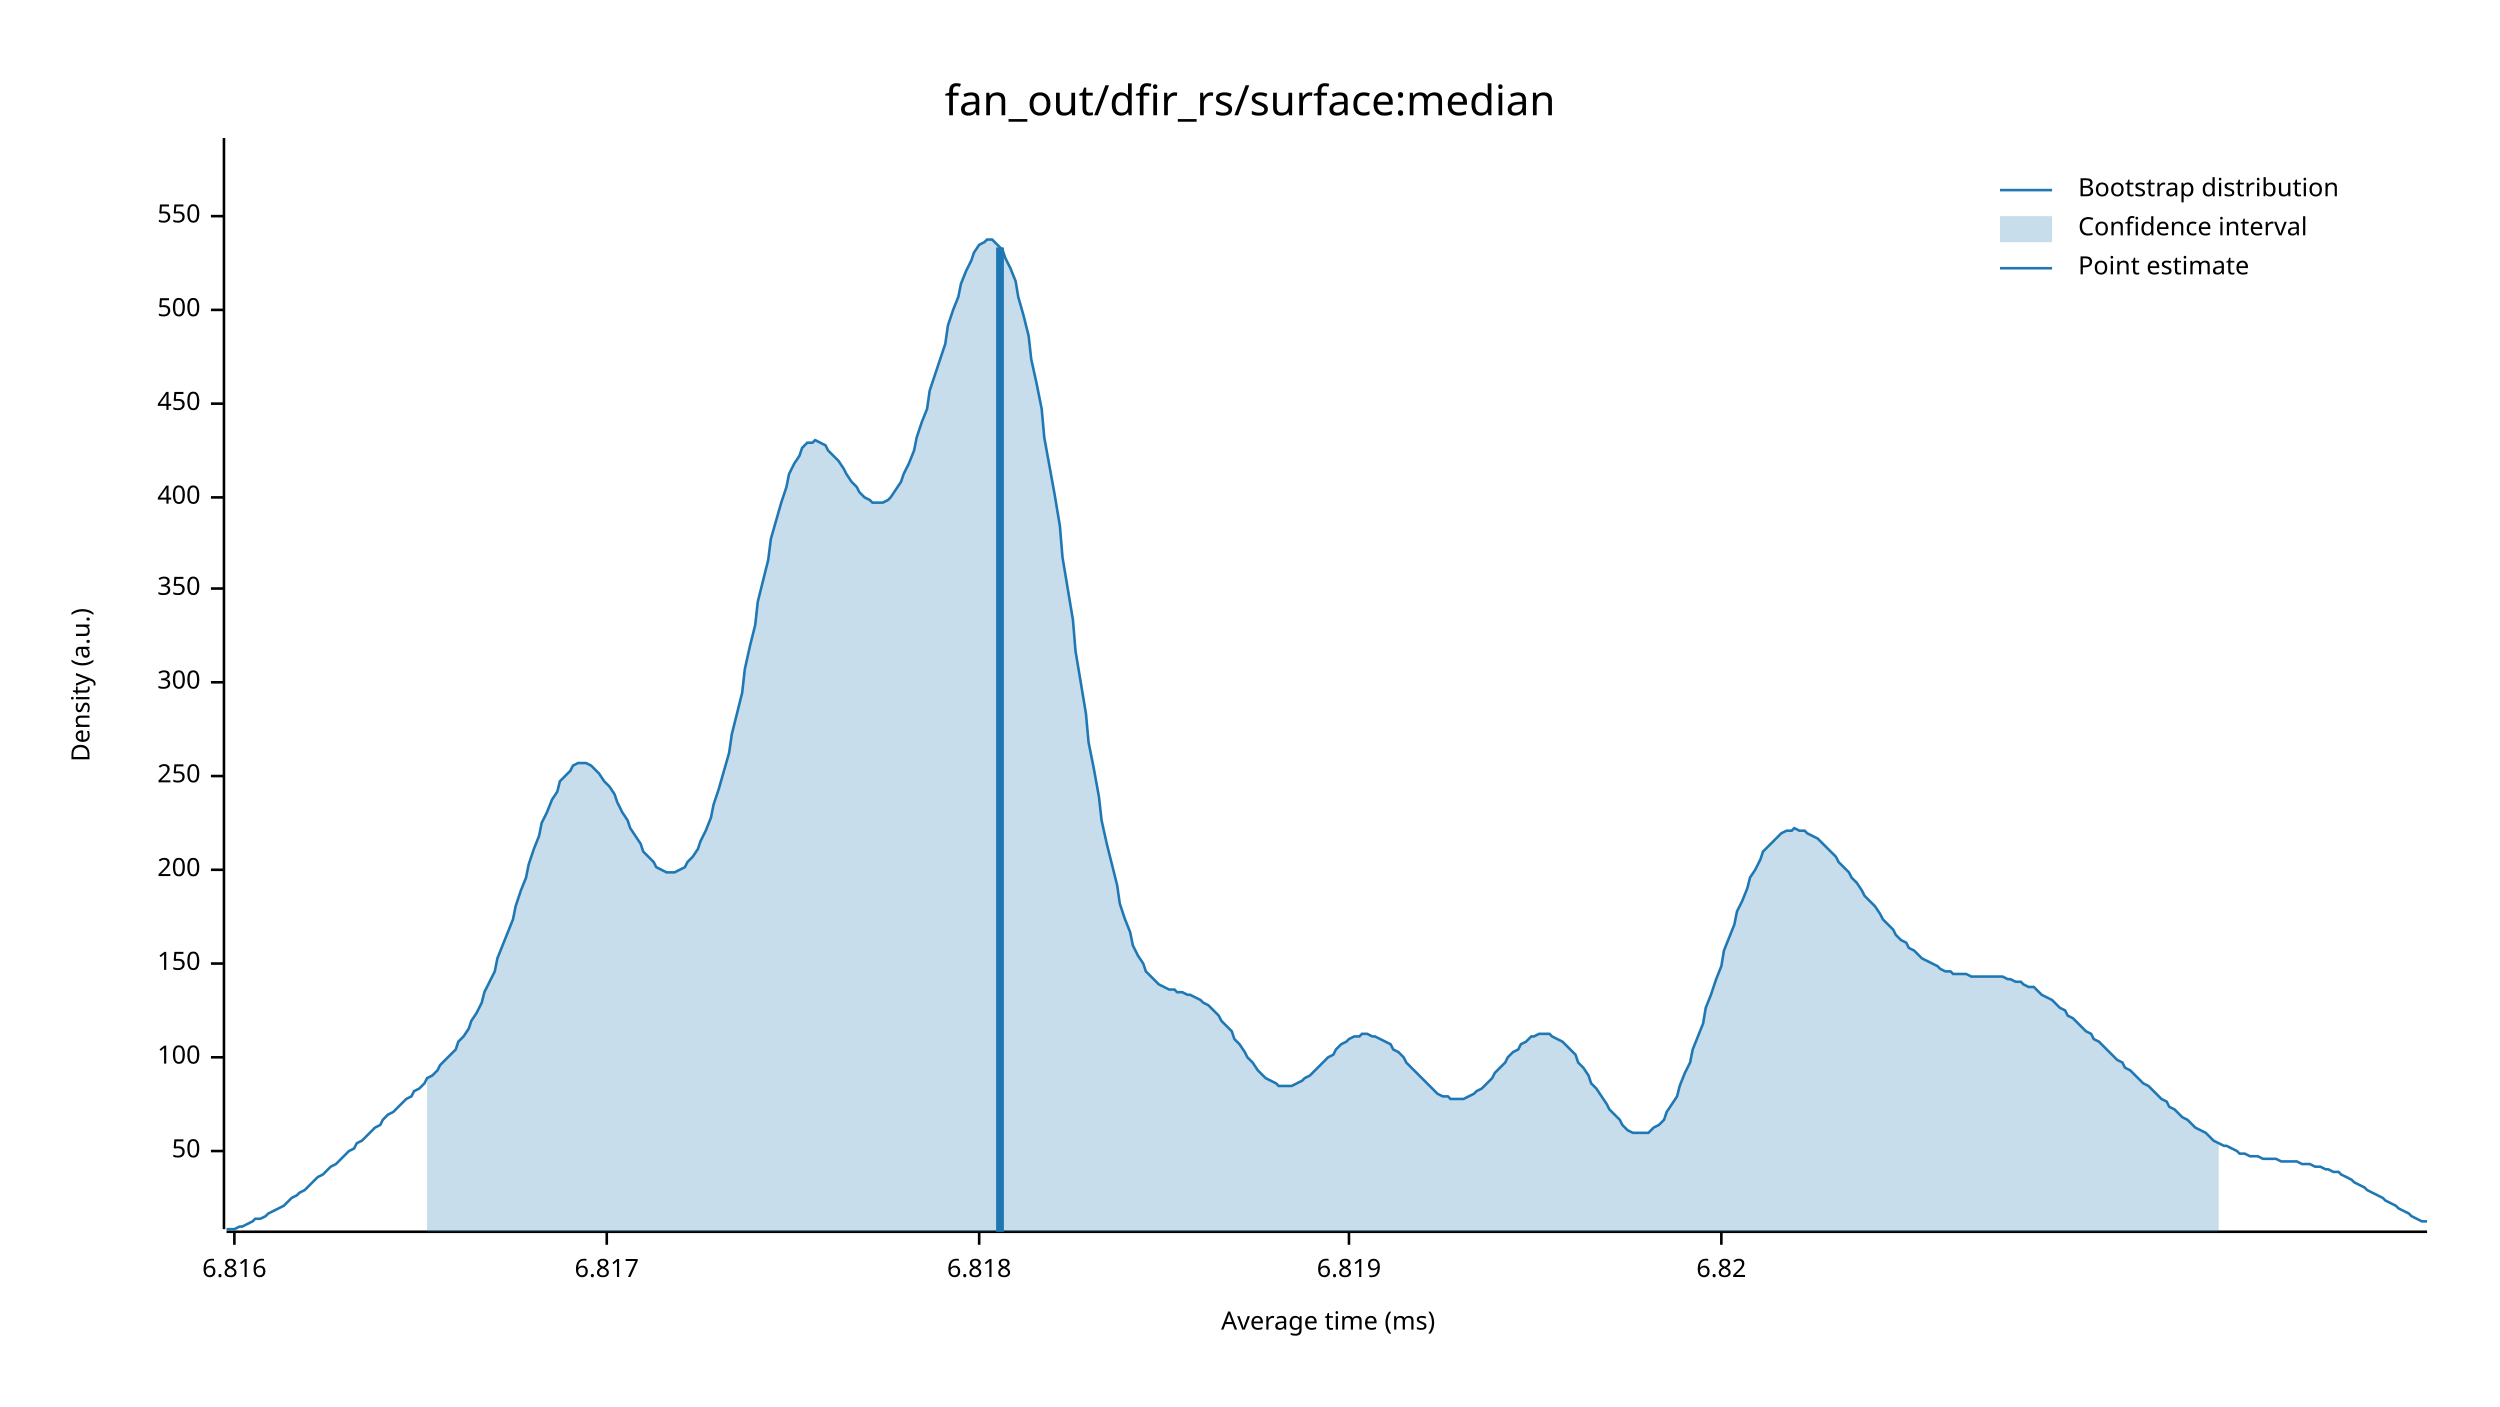
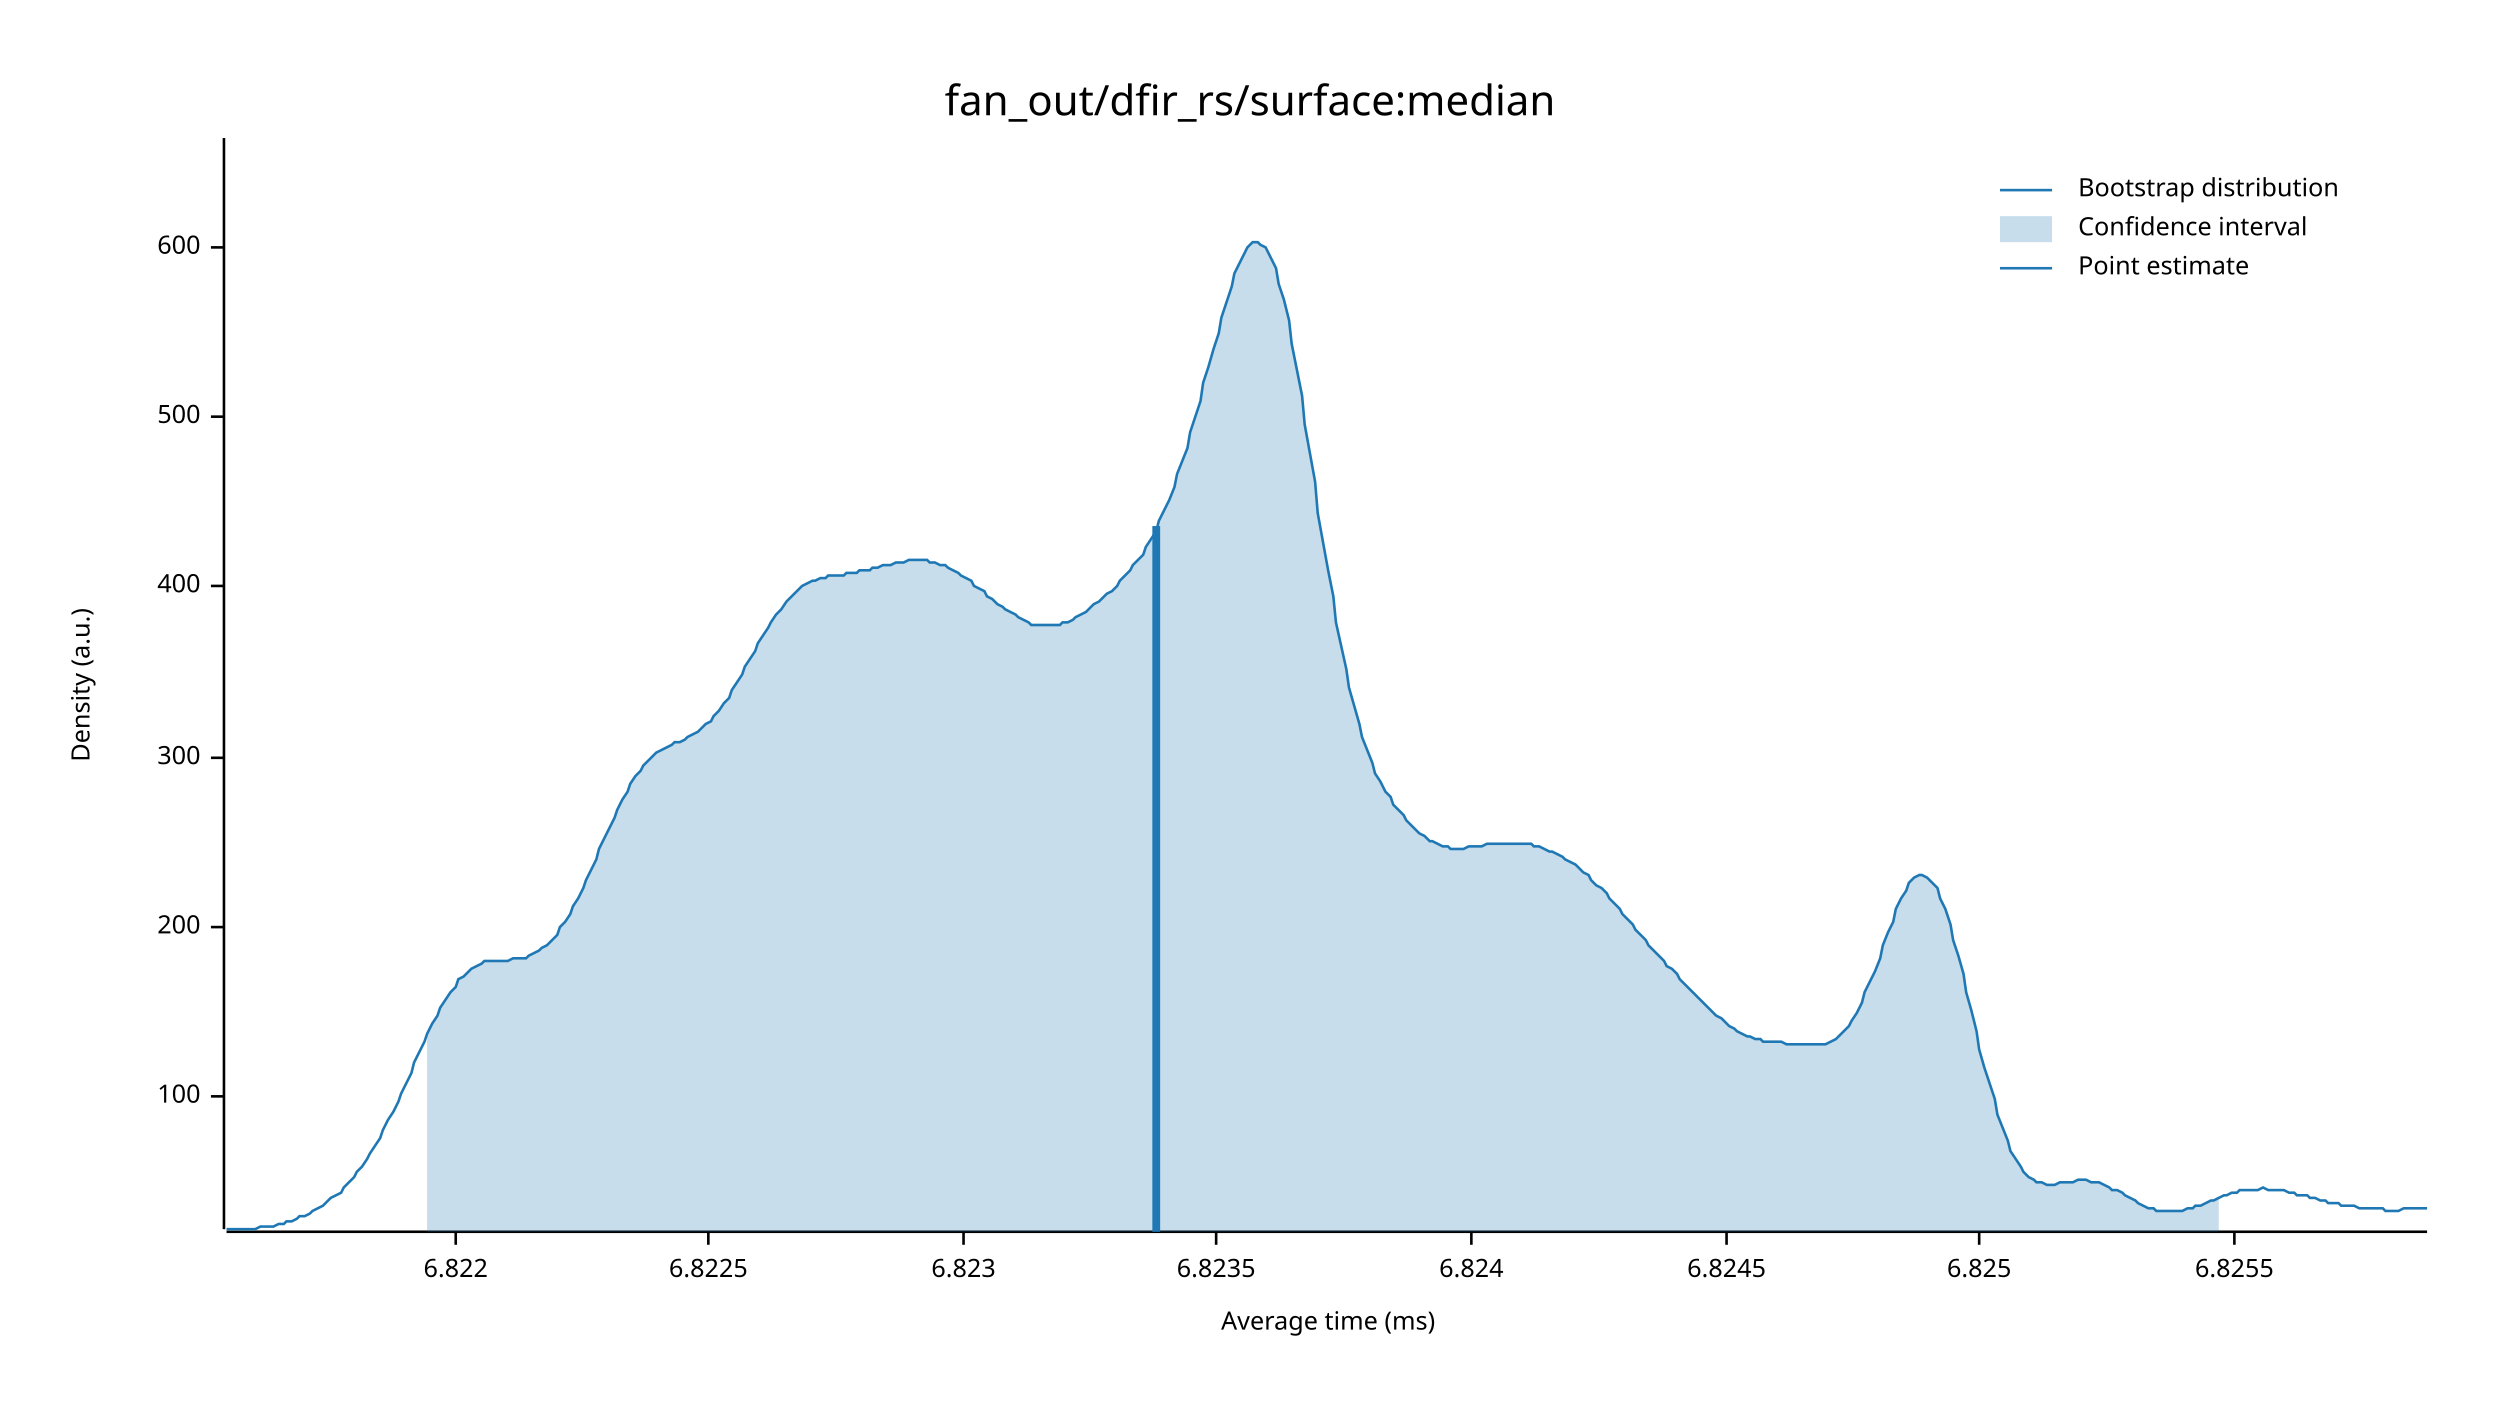
<svg xmlns="http://www.w3.org/2000/svg" width="960" height="540" viewBox="0 0 960 540">
  <text x="480" y="32" dy="0.76em" text-anchor="middle" font-family="sans-serif" font-size="16.129" opacity="1" fill="#000000">
fan_out/dfir_rs/surface:median
</text>
  <text x="27" y="263" dy="0.76em" text-anchor="middle" font-family="sans-serif" font-size="9.677" opacity="1" fill="#000000" transform="rotate(270, 27, 263)">
Density (a.u.)
</text>
  <text x="510" y="513" dy="-0.5ex" text-anchor="middle" font-family="sans-serif" font-size="9.677" opacity="1" fill="#000000">
Average time (ms)
</text>
  <polyline fill="none" opacity="1" stroke="#000000" stroke-width="1" points="86,53 86,472 " />
-   <text x="77" y="442" dy="0.5ex" text-anchor="end" font-family="sans-serif" font-size="9.677" opacity="1" fill="#000000">
- 50
- </text>
-   <polyline fill="none" opacity="1" stroke="#000000" stroke-width="1" points="81,442 86,442 " />
-   <text x="77" y="406" dy="0.5ex" text-anchor="end" font-family="sans-serif" font-size="9.677" opacity="1" fill="#000000">
+   <text x="77" y="421" dy="0.5ex" text-anchor="end" font-family="sans-serif" font-size="9.677" opacity="1" fill="#000000">
100
</text>
-   <polyline fill="none" opacity="1" stroke="#000000" stroke-width="1" points="81,406 86,406 " />
-   <text x="77" y="370" dy="0.5ex" text-anchor="end" font-family="sans-serif" font-size="9.677" opacity="1" fill="#000000">
- 150
- </text>
-   <polyline fill="none" opacity="1" stroke="#000000" stroke-width="1" points="81,370 86,370 " />
-   <text x="77" y="334" dy="0.5ex" text-anchor="end" font-family="sans-serif" font-size="9.677" opacity="1" fill="#000000">
+   <polyline fill="none" opacity="1" stroke="#000000" stroke-width="1" points="81,421 86,421 " />
+   <text x="77" y="356" dy="0.5ex" text-anchor="end" font-family="sans-serif" font-size="9.677" opacity="1" fill="#000000">
200
</text>
-   <polyline fill="none" opacity="1" stroke="#000000" stroke-width="1" points="81,334 86,334 " />
-   <text x="77" y="298" dy="0.5ex" text-anchor="end" font-family="sans-serif" font-size="9.677" opacity="1" fill="#000000">
- 250
- </text>
-   <polyline fill="none" opacity="1" stroke="#000000" stroke-width="1" points="81,298 86,298 " />
-   <text x="77" y="262" dy="0.5ex" text-anchor="end" font-family="sans-serif" font-size="9.677" opacity="1" fill="#000000">
+   <polyline fill="none" opacity="1" stroke="#000000" stroke-width="1" points="81,356 86,356 " />
+   <text x="77" y="291" dy="0.5ex" text-anchor="end" font-family="sans-serif" font-size="9.677" opacity="1" fill="#000000">
300
</text>
-   <polyline fill="none" opacity="1" stroke="#000000" stroke-width="1" points="81,262 86,262 " />
-   <text x="77" y="226" dy="0.5ex" text-anchor="end" font-family="sans-serif" font-size="9.677" opacity="1" fill="#000000">
- 350
- </text>
-   <polyline fill="none" opacity="1" stroke="#000000" stroke-width="1" points="81,226 86,226 " />
-   <text x="77" y="191" dy="0.5ex" text-anchor="end" font-family="sans-serif" font-size="9.677" opacity="1" fill="#000000">
+   <polyline fill="none" opacity="1" stroke="#000000" stroke-width="1" points="81,291 86,291 " />
+   <text x="77" y="225" dy="0.5ex" text-anchor="end" font-family="sans-serif" font-size="9.677" opacity="1" fill="#000000">
400
</text>
-   <polyline fill="none" opacity="1" stroke="#000000" stroke-width="1" points="81,191 86,191 " />
-   <text x="77" y="155" dy="0.5ex" text-anchor="end" font-family="sans-serif" font-size="9.677" opacity="1" fill="#000000">
- 450
- </text>
-   <polyline fill="none" opacity="1" stroke="#000000" stroke-width="1" points="81,155 86,155 " />
-   <text x="77" y="119" dy="0.5ex" text-anchor="end" font-family="sans-serif" font-size="9.677" opacity="1" fill="#000000">
+   <polyline fill="none" opacity="1" stroke="#000000" stroke-width="1" points="81,225 86,225 " />
+   <text x="77" y="160" dy="0.5ex" text-anchor="end" font-family="sans-serif" font-size="9.677" opacity="1" fill="#000000">
500
</text>
-   <polyline fill="none" opacity="1" stroke="#000000" stroke-width="1" points="81,119 86,119 " />
-   <text x="77" y="83" dy="0.5ex" text-anchor="end" font-family="sans-serif" font-size="9.677" opacity="1" fill="#000000">
- 550
+   <polyline fill="none" opacity="1" stroke="#000000" stroke-width="1" points="81,160 86,160 " />
+   <text x="77" y="95" dy="0.5ex" text-anchor="end" font-family="sans-serif" font-size="9.677" opacity="1" fill="#000000">
+ 600
</text>
-   <polyline fill="none" opacity="1" stroke="#000000" stroke-width="1" points="81,83 86,83 " />
+   <polyline fill="none" opacity="1" stroke="#000000" stroke-width="1" points="81,95 86,95 " />
  <polyline fill="none" opacity="1" stroke="#000000" stroke-width="1" points="87,473 932,473 " />
-   <text x="90" y="483" dy="0.76em" text-anchor="middle" font-family="sans-serif" font-size="9.677" opacity="1" fill="#000000">
- 6.816
+   <text x="175" y="483" dy="0.76em" text-anchor="middle" font-family="sans-serif" font-size="9.677" opacity="1" fill="#000000">
+ 6.822
</text>
-   <polyline fill="none" opacity="1" stroke="#000000" stroke-width="1" points="90,473 90,478 " />
-   <text x="233" y="483" dy="0.76em" text-anchor="middle" font-family="sans-serif" font-size="9.677" opacity="1" fill="#000000">
- 6.817
+   <polyline fill="none" opacity="1" stroke="#000000" stroke-width="1" points="175,473 175,478 " />
+   <text x="272" y="483" dy="0.76em" text-anchor="middle" font-family="sans-serif" font-size="9.677" opacity="1" fill="#000000">
+ 6.8225
</text>
-   <polyline fill="none" opacity="1" stroke="#000000" stroke-width="1" points="233,473 233,478 " />
-   <text x="376" y="483" dy="0.76em" text-anchor="middle" font-family="sans-serif" font-size="9.677" opacity="1" fill="#000000">
- 6.818
+   <polyline fill="none" opacity="1" stroke="#000000" stroke-width="1" points="272,473 272,478 " />
+   <text x="370" y="483" dy="0.76em" text-anchor="middle" font-family="sans-serif" font-size="9.677" opacity="1" fill="#000000">
+ 6.823
</text>
-   <polyline fill="none" opacity="1" stroke="#000000" stroke-width="1" points="376,473 376,478 " />
-   <text x="518" y="483" dy="0.76em" text-anchor="middle" font-family="sans-serif" font-size="9.677" opacity="1" fill="#000000">
- 6.819
+   <polyline fill="none" opacity="1" stroke="#000000" stroke-width="1" points="370,473 370,478 " />
+   <text x="467" y="483" dy="0.76em" text-anchor="middle" font-family="sans-serif" font-size="9.677" opacity="1" fill="#000000">
+ 6.8235
</text>
-   <polyline fill="none" opacity="1" stroke="#000000" stroke-width="1" points="518,473 518,478 " />
-   <text x="661" y="483" dy="0.76em" text-anchor="middle" font-family="sans-serif" font-size="9.677" opacity="1" fill="#000000">
- 6.82
+   <polyline fill="none" opacity="1" stroke="#000000" stroke-width="1" points="467,473 467,478 " />
+   <text x="565" y="483" dy="0.76em" text-anchor="middle" font-family="sans-serif" font-size="9.677" opacity="1" fill="#000000">
+ 6.824
</text>
-   <polyline fill="none" opacity="1" stroke="#000000" stroke-width="1" points="661,473 661,478 " />
-   <polyline fill="none" opacity="1" stroke="#1F78B4" stroke-width="1" points="87,472 88,472 90,472 92,471 93,471 95,470 97,469 98,468 100,468 102,467 103,466 105,465 107,464 109,463 110,462 112,460 114,459 115,458 117,457 119,455 120,454 122,452 124,451 125,450 127,448 129,447 131,445 132,444 134,442 136,441 137,439 139,438 141,436 142,435 144,433 146,432 147,430 149,428 151,427 153,425 154,424 156,422 158,421 159,419 161,418 163,416 164,414 166,413 168,411 169,409 171,407 173,405 175,403 176,400 178,398 180,395 181,392 183,389 185,385 186,381 188,377 190,373 191,368 193,363 195,358 197,353 198,348 200,342 202,337 203,332 205,326 207,321 208,316 210,312 212,307 214,304 215,300 217,298 219,296 220,294 222,293 224,293 225,293 227,294 229,296 230,297 232,300 234,302 236,305 237,308 239,312 241,315 242,318 244,321 246,324 247,327 249,329 251,331 252,333 254,334 256,335 258,335 259,335 261,334 263,333 264,331 266,329 268,326 269,323 271,319 273,314 274,309 276,303 278,296 280,289 281,282 283,274 285,266 286,257 288,248 290,240 291,231 293,223 295,215 296,207 298,200 300,193 302,187 303,182 305,178 307,175 308,172 310,170 312,170 313,169 315,170 317,171 318,173 320,175 322,177 324,180 325,182 327,185 329,187 330,189 332,191 334,192 335,193 337,193 339,193 341,192 342,191 344,188 346,185 347,182 349,178 351,173 352,168 354,162 356,157 357,150 359,144 361,138 363,132 364,125 366,119 368,114 369,109 371,104 373,100 374,97 376,94 378,93 379,92 381,92 383,94 385,96 386,99 388,103 390,108 391,114 393,121 395,129 396,138 398,147 400,157 401,168 403,179 405,190 407,202 408,214 410,226 412,238 413,250 415,262 417,274 418,285 420,295 422,306 423,315 425,324 427,332 429,340 430,347 432,353 434,358 435,363 437,367 439,370 440,373 442,375 444,377 445,378 447,379 449,380 451,380 452,381 454,381 456,382 457,382 459,383 461,384 462,385 464,386 466,388 468,390 469,392 471,394 473,396 474,399 476,401 478,404 479,406 481,408 483,411 484,412 486,414 488,415 490,416 491,417 493,417 495,417 496,417 498,416 500,415 501,414 503,413 505,411 506,410 508,408 510,406 512,405 513,403 515,401 517,400 518,399 520,398 522,398 523,397 525,397 527,398 528,398 530,399 532,400 534,401 535,403 537,404 539,406 540,408 542,410 544,412 545,413 547,415 549,417 550,418 552,420 554,421 556,421 557,422 559,422 561,422 562,422 564,421 566,420 567,419 569,418 571,416 573,414 574,412 576,410 578,408 579,406 581,404 583,403 584,401 586,400 588,398 589,398 591,397 593,397 595,397 596,398 598,399 600,400 601,401 603,403 605,405 606,408 608,410 610,413 611,416 613,418 615,421 617,424 618,426 620,428 622,430 623,432 625,434 627,435 628,435 630,435 632,435 633,435 635,433 637,432 639,430 640,427 642,424 644,421 645,417 647,412 649,408 650,403 652,398 654,393 655,387 657,382 659,376 661,371 662,365 664,360 666,355 667,350 669,346 671,341 672,337 674,334 676,330 677,327 679,325 681,323 683,321 684,320 686,319 688,319 689,318 691,319 693,319 694,320 696,321 698,322 700,324 701,325 703,327 705,329 706,331 708,333 710,335 711,337 713,339 715,342 716,344 718,346 720,348 722,351 723,353 725,355 727,357 728,359 730,361 732,362 733,364 735,365 737,367 738,368 740,369 742,370 744,371 745,372 747,373 749,373 750,374 752,374 754,374 755,374 757,375 759,375 760,375 762,375 764,375 766,375 767,375 769,375 771,376 772,376 774,377 776,377 777,378 779,379 781,379 782,380 784,382 786,383 788,384 789,385 791,387 793,388 794,390 796,391 798,393 799,394 801,396 803,397 804,399 806,400 808,402 810,404 811,405 813,407 815,408 816,410 818,411 820,413 821,414 823,416 825,417 827,419 828,420 830,422 832,423 833,425 835,426 837,428 838,429 840,430 842,432 843,433 845,434 847,435 849,437 850,438 852,439 854,440 855,440 857,441 859,442 860,443 862,443 864,444 865,444 867,444 869,445 871,445 872,445 874,445 876,446 877,446 879,446 881,446 882,446 884,447 886,447 887,447 889,448 891,448 893,449 894,449 896,450 898,450 899,451 901,452 903,453 904,454 906,455 908,456 909,457 911,458 913,459 915,460 916,461 918,462 920,463 921,464 923,465 925,466 926,467 928,468 930,469 932,469 " />
-   <polygon opacity="0.25" fill="#1F78B4" points="164,414 166,413 168,411 169,409 171,407 173,405 175,403 176,400 178,398 180,395 181,392 183,389 185,385 186,381 188,377 190,373 191,368 193,363 195,358 197,353 198,348 200,342 202,337 203,332 205,326 207,321 208,316 210,312 212,307 214,304 215,300 217,298 219,296 220,294 222,293 224,293 225,293 227,294 229,296 230,297 232,300 234,302 236,305 237,308 239,312 241,315 242,318 244,321 246,324 247,327 249,329 251,331 252,333 254,334 256,335 258,335 259,335 261,334 263,333 264,331 266,329 268,326 269,323 271,319 273,314 274,309 276,303 278,296 280,289 281,282 283,274 285,266 286,257 288,248 290,240 291,231 293,223 295,215 296,207 298,200 300,193 302,187 303,182 305,178 307,175 308,172 310,170 312,170 313,169 315,170 317,171 318,173 320,175 322,177 324,180 325,182 327,185 329,187 330,189 332,191 334,192 335,193 337,193 339,193 341,192 342,191 344,188 346,185 347,182 349,178 351,173 352,168 354,162 356,157 357,150 359,144 361,138 363,132 364,125 366,119 368,114 369,109 371,104 373,100 374,97 376,94 378,93 379,92 381,92 383,94 385,96 386,99 388,103 390,108 391,114 393,121 395,129 396,138 398,147 400,157 401,168 403,179 405,190 407,202 408,214 410,226 412,238 413,250 415,262 417,274 418,285 420,295 422,306 423,315 425,324 427,332 429,340 430,347 432,353 434,358 435,363 437,367 439,370 440,373 442,375 444,377 445,378 447,379 449,380 451,380 452,381 454,381 456,382 457,382 459,383 461,384 462,385 464,386 466,388 468,390 469,392 471,394 473,396 474,399 476,401 478,404 479,406 481,408 483,411 484,412 486,414 488,415 490,416 491,417 493,417 495,417 496,417 498,416 500,415 501,414 503,413 505,411 506,410 508,408 510,406 512,405 513,403 515,401 517,400 518,399 520,398 522,398 523,397 525,397 527,398 528,398 530,399 532,400 534,401 535,403 537,404 539,406 540,408 542,410 544,412 545,413 547,415 549,417 550,418 552,420 554,421 556,421 557,422 559,422 561,422 562,422 564,421 566,420 567,419 569,418 571,416 573,414 574,412 576,410 578,408 579,406 581,404 583,403 584,401 586,400 588,398 589,398 591,397 593,397 595,397 596,398 598,399 600,400 601,401 603,403 605,405 606,408 608,410 610,413 611,416 613,418 615,421 617,424 618,426 620,428 622,430 623,432 625,434 627,435 628,435 630,435 632,435 633,435 635,433 637,432 639,430 640,427 642,424 644,421 645,417 647,412 649,408 650,403 652,398 654,393 655,387 657,382 659,376 661,371 662,365 664,360 666,355 667,350 669,346 671,341 672,337 674,334 676,330 677,327 679,325 681,323 683,321 684,320 686,319 688,319 689,318 691,319 693,319 694,320 696,321 698,322 700,324 701,325 703,327 705,329 706,331 708,333 710,335 711,337 713,339 715,342 716,344 718,346 720,348 722,351 723,353 725,355 727,357 728,359 730,361 732,362 733,364 735,365 737,367 738,368 740,369 742,370 744,371 745,372 747,373 749,373 750,374 752,374 754,374 755,374 757,375 759,375 760,375 762,375 764,375 766,375 767,375 769,375 771,376 772,376 774,377 776,377 777,378 779,379 781,379 782,380 784,382 786,383 788,384 789,385 791,387 793,388 794,390 796,391 798,393 799,394 801,396 803,397 804,399 806,400 808,402 810,404 811,405 813,407 815,408 816,410 818,411 820,413 821,414 823,416 825,417 827,419 828,420 830,422 832,423 833,425 835,426 837,428 838,429 840,430 842,432 843,433 845,434 847,435 849,437 850,438 852,439 852,473 164,473 " />
-   <polyline fill="none" opacity="1" stroke="#1F78B4" stroke-width="3" points="384,473 384,95 " />
+   <polyline fill="none" opacity="1" stroke="#000000" stroke-width="1" points="565,473 565,478 " />
+   <text x="663" y="483" dy="0.76em" text-anchor="middle" font-family="sans-serif" font-size="9.677" opacity="1" fill="#000000">
+ 6.8245
+ </text>
+   <polyline fill="none" opacity="1" stroke="#000000" stroke-width="1" points="663,473 663,478 " />
+   <text x="760" y="483" dy="0.76em" text-anchor="middle" font-family="sans-serif" font-size="9.677" opacity="1" fill="#000000">
+ 6.825
+ </text>
+   <polyline fill="none" opacity="1" stroke="#000000" stroke-width="1" points="760,473 760,478 " />
+   <text x="858" y="483" dy="0.76em" text-anchor="middle" font-family="sans-serif" font-size="9.677" opacity="1" fill="#000000">
+ 6.8255
+ </text>
+   <polyline fill="none" opacity="1" stroke="#000000" stroke-width="1" points="858,473 858,478 " />
+   <polyline fill="none" opacity="1" stroke="#1F78B4" stroke-width="1" points="87,472 88,472 90,472 92,472 93,472 95,472 97,472 98,472 100,471 102,471 103,471 105,471 107,470 109,470 110,469 112,469 114,468 115,467 117,467 119,466 120,465 122,464 124,463 125,462 127,460 129,459 131,458 132,456 134,454 136,452 137,450 139,448 141,445 142,443 144,440 146,437 147,434 149,430 151,427 153,423 154,420 156,416 158,412 159,408 161,404 163,400 164,397 166,393 168,390 169,387 171,384 173,381 175,379 176,376 178,375 180,373 181,372 183,371 185,370 186,369 188,369 190,369 191,369 193,369 195,369 197,368 198,368 200,368 202,368 203,367 205,366 207,365 208,364 210,363 212,361 214,359 215,356 217,354 219,351 220,348 222,345 224,341 225,338 227,334 229,330 230,326 232,322 234,318 236,314 237,311 239,307 241,304 242,301 244,298 246,296 247,294 249,292 251,290 252,289 254,288 256,287 258,286 259,285 261,285 263,284 264,283 266,282 268,281 269,280 271,278 273,277 274,275 276,273 278,270 280,268 281,265 283,262 285,259 286,256 288,253 290,250 291,247 293,244 295,241 296,239 298,236 300,234 302,231 303,230 305,228 307,226 308,225 310,224 312,223 313,223 315,222 317,222 318,221 320,221 322,221 324,221 325,220 327,220 329,220 330,219 332,219 334,219 335,218 337,218 339,217 341,217 342,217 344,216 346,216 347,216 349,215 351,215 352,215 354,215 356,215 357,216 359,216 361,217 363,217 364,218 366,219 368,220 369,221 371,222 373,223 374,225 376,226 378,227 379,229 381,230 383,232 385,233 386,234 388,235 390,236 391,237 393,238 395,239 396,240 398,240 400,240 401,240 403,240 405,240 407,240 408,239 410,239 412,238 413,237 415,236 417,235 418,234 420,232 422,231 423,230 425,228 427,227 429,225 430,223 432,221 434,219 435,217 437,215 439,213 440,210 442,207 444,204 445,200 447,196 449,192 451,187 452,182 454,177 456,172 457,166 459,160 461,154 462,147 464,141 466,134 468,128 469,122 471,116 473,110 474,105 476,101 478,97 479,95 481,93 483,93 484,94 486,95 488,99 490,103 491,109 493,115 495,123 496,132 498,142 500,152 501,163 503,174 505,185 506,197 508,208 510,219 512,229 513,239 515,248 517,257 518,264 520,271 522,278 523,283 525,288 527,293 528,297 530,300 532,304 534,306 535,309 537,311 539,313 540,315 542,317 544,319 545,320 547,321 549,323 550,323 552,324 554,325 556,325 557,326 559,326 561,326 562,326 564,325 566,325 567,325 569,325 571,324 573,324 574,324 576,324 578,324 579,324 581,324 583,324 584,324 586,324 588,324 589,325 591,325 593,326 595,327 596,327 598,328 600,329 601,330 603,331 605,332 606,333 608,335 610,336 611,338 613,340 615,341 617,343 618,345 620,347 622,349 623,351 625,353 627,355 628,357 630,359 632,361 633,363 635,365 637,367 639,369 640,371 642,372 644,374 645,376 647,378 649,380 650,381 652,383 654,385 655,386 657,388 659,390 661,391 662,392 664,394 666,395 667,396 669,397 671,398 672,398 674,399 676,399 677,400 679,400 681,400 683,400 684,400 686,401 688,401 689,401 691,401 693,401 694,401 696,401 698,401 700,401 701,401 703,400 705,399 706,398 708,396 710,394 711,392 713,389 715,385 716,381 718,377 720,373 722,368 723,363 725,358 727,354 728,349 730,345 732,342 733,339 735,337 737,336 738,336 740,337 742,339 744,341 745,345 747,349 749,355 750,361 752,367 754,374 755,381 757,388 759,396 760,403 762,410 764,416 766,422 767,428 769,433 771,438 772,442 774,445 776,448 777,450 779,452 781,453 782,454 784,454 786,455 788,455 789,455 791,454 793,454 794,454 796,454 798,453 799,453 801,453 803,454 804,454 806,454 808,455 810,456 811,457 813,457 815,458 816,459 818,460 820,461 821,462 823,463 825,464 827,464 828,465 830,465 832,465 833,465 835,465 837,465 838,465 840,464 842,464 843,463 845,463 847,462 849,461 850,461 852,460 854,459 855,459 857,458 859,458 860,457 862,457 864,457 865,457 867,457 869,456 871,457 872,457 874,457 876,457 877,457 879,458 881,458 882,459 884,459 886,459 887,460 889,460 891,461 893,461 894,462 896,462 898,462 899,463 901,463 903,463 904,463 906,464 908,464 909,464 911,464 913,464 915,464 916,465 918,465 920,465 921,465 923,464 925,464 926,464 928,464 930,464 932,464 " />
+   <polygon opacity="0.25" fill="#1F78B4" points="164,397 166,393 168,390 169,387 171,384 173,381 175,379 176,376 178,375 180,373 181,372 183,371 185,370 186,369 188,369 190,369 191,369 193,369 195,369 197,368 198,368 200,368 202,368 203,367 205,366 207,365 208,364 210,363 212,361 214,359 215,356 217,354 219,351 220,348 222,345 224,341 225,338 227,334 229,330 230,326 232,322 234,318 236,314 237,311 239,307 241,304 242,301 244,298 246,296 247,294 249,292 251,290 252,289 254,288 256,287 258,286 259,285 261,285 263,284 264,283 266,282 268,281 269,280 271,278 273,277 274,275 276,273 278,270 280,268 281,265 283,262 285,259 286,256 288,253 290,250 291,247 293,244 295,241 296,239 298,236 300,234 302,231 303,230 305,228 307,226 308,225 310,224 312,223 313,223 315,222 317,222 318,221 320,221 322,221 324,221 325,220 327,220 329,220 330,219 332,219 334,219 335,218 337,218 339,217 341,217 342,217 344,216 346,216 347,216 349,215 351,215 352,215 354,215 356,215 357,216 359,216 361,217 363,217 364,218 366,219 368,220 369,221 371,222 373,223 374,225 376,226 378,227 379,229 381,230 383,232 385,233 386,234 388,235 390,236 391,237 393,238 395,239 396,240 398,240 400,240 401,240 403,240 405,240 407,240 408,239 410,239 412,238 413,237 415,236 417,235 418,234 420,232 422,231 423,230 425,228 427,227 429,225 430,223 432,221 434,219 435,217 437,215 439,213 440,210 442,207 444,204 445,200 447,196 449,192 451,187 452,182 454,177 456,172 457,166 459,160 461,154 462,147 464,141 466,134 468,128 469,122 471,116 473,110 474,105 476,101 478,97 479,95 481,93 483,93 484,94 486,95 488,99 490,103 491,109 493,115 495,123 496,132 498,142 500,152 501,163 503,174 505,185 506,197 508,208 510,219 512,229 513,239 515,248 517,257 518,264 520,271 522,278 523,283 525,288 527,293 528,297 530,300 532,304 534,306 535,309 537,311 539,313 540,315 542,317 544,319 545,320 547,321 549,323 550,323 552,324 554,325 556,325 557,326 559,326 561,326 562,326 564,325 566,325 567,325 569,325 571,324 573,324 574,324 576,324 578,324 579,324 581,324 583,324 584,324 586,324 588,324 589,325 591,325 593,326 595,327 596,327 598,328 600,329 601,330 603,331 605,332 606,333 608,335 610,336 611,338 613,340 615,341 617,343 618,345 620,347 622,349 623,351 625,353 627,355 628,357 630,359 632,361 633,363 635,365 637,367 639,369 640,371 642,372 644,374 645,376 647,378 649,380 650,381 652,383 654,385 655,386 657,388 659,390 661,391 662,392 664,394 666,395 667,396 669,397 671,398 672,398 674,399 676,399 677,400 679,400 681,400 683,400 684,400 686,401 688,401 689,401 691,401 693,401 694,401 696,401 698,401 700,401 701,401 703,400 705,399 706,398 708,396 710,394 711,392 713,389 715,385 716,381 718,377 720,373 722,368 723,363 725,358 727,354 728,349 730,345 732,342 733,339 735,337 737,336 738,336 740,337 742,339 744,341 745,345 747,349 749,355 750,361 752,367 754,374 755,381 757,388 759,396 760,403 762,410 764,416 766,422 767,428 769,433 771,438 772,442 774,445 776,448 777,450 779,452 781,453 782,454 784,454 786,455 788,455 789,455 791,454 793,454 794,454 796,454 798,453 799,453 801,453 803,454 804,454 806,454 808,455 810,456 811,457 813,457 815,458 816,459 818,460 820,461 821,462 823,463 825,464 827,464 828,465 830,465 832,465 833,465 835,465 837,465 838,465 840,464 842,464 843,463 845,463 847,462 849,461 850,461 852,460 852,473 164,473 " />
+   <polyline fill="none" opacity="1" stroke="#1F78B4" stroke-width="3" points="444,473 444,202 " />
  <text x="798" y="68" dy="0.76em" text-anchor="start" font-family="sans-serif" font-size="9.677" opacity="1" fill="#000000">
Bootstrap distribution
</text>
  <text x="798" y="83" dy="0.76em" text-anchor="start" font-family="sans-serif" font-size="9.677" opacity="1" fill="#000000">
Confidence interval
</text>
  <text x="798" y="98" dy="0.76em" text-anchor="start" font-family="sans-serif" font-size="9.677" opacity="1" fill="#000000">
Point estimate
</text>
  <polyline fill="none" opacity="1" stroke="#1F78B4" stroke-width="1" points="768,73 788,73 " />
  <rect x="768" y="83" width="20" height="10" opacity="0.25" fill="#1F78B4" stroke="none" />
  <polyline fill="none" opacity="1" stroke="#1F78B4" stroke-width="1" points="768,103 788,103 " />
</svg>
